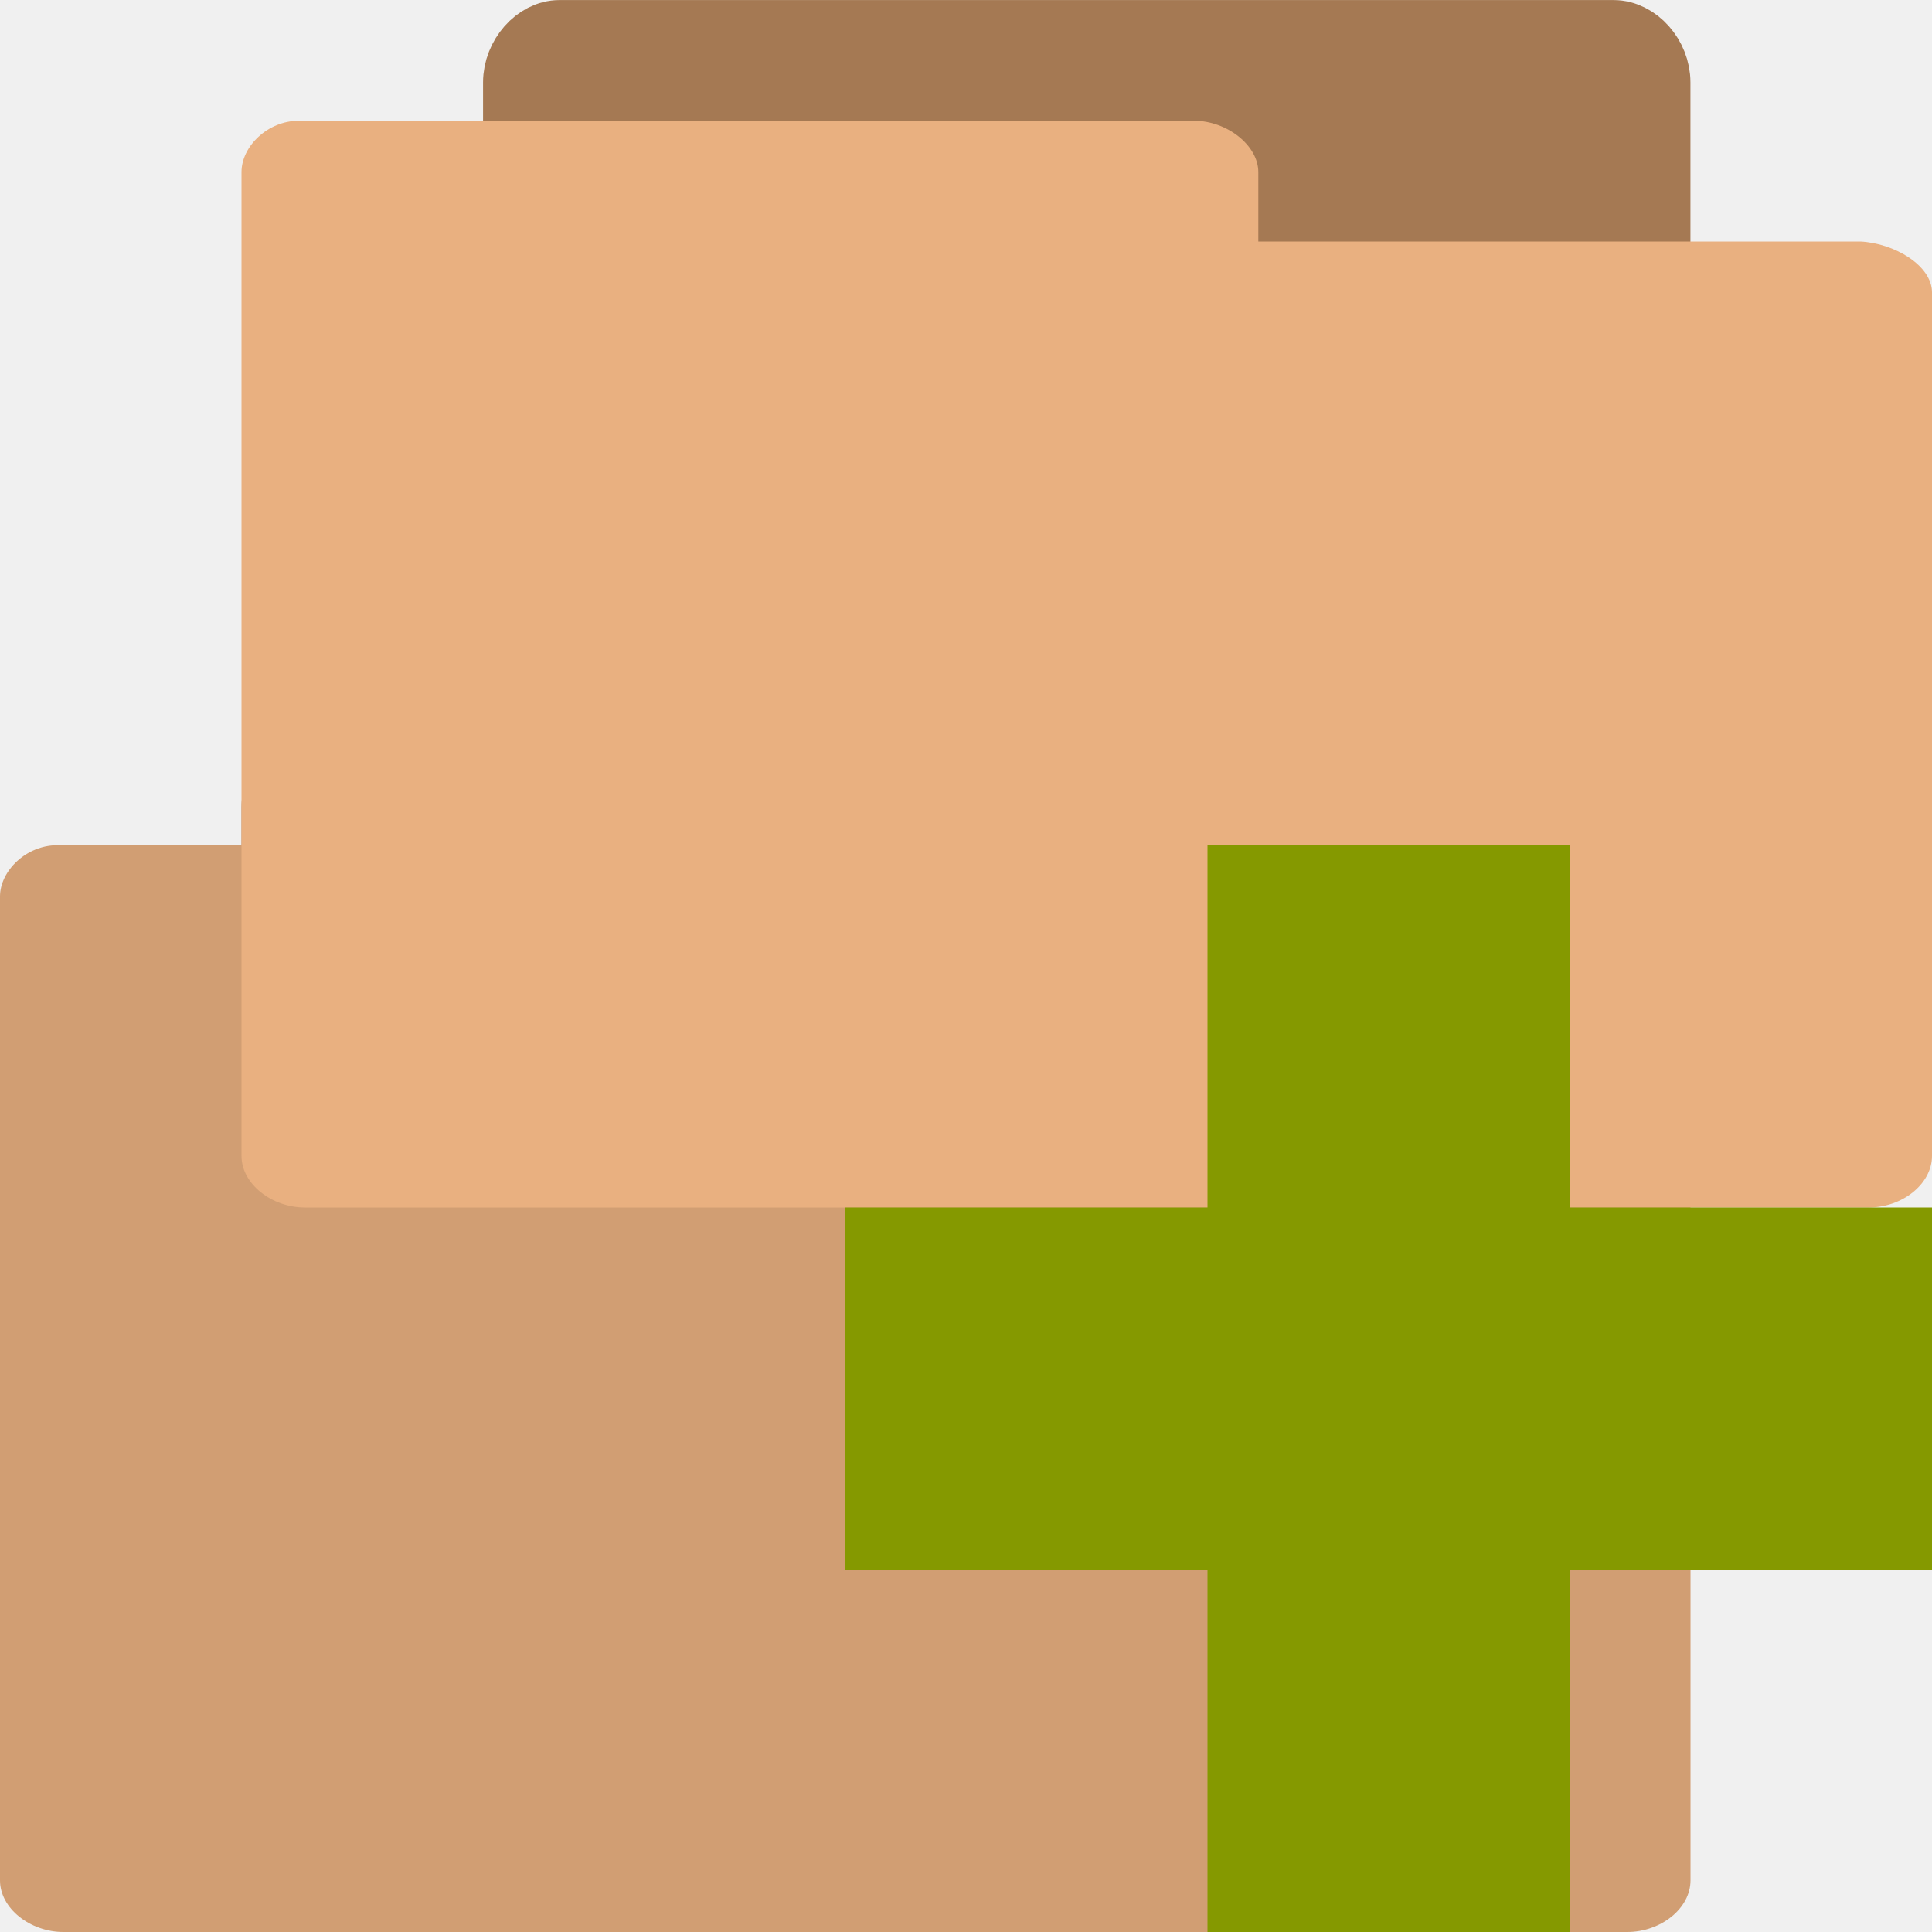
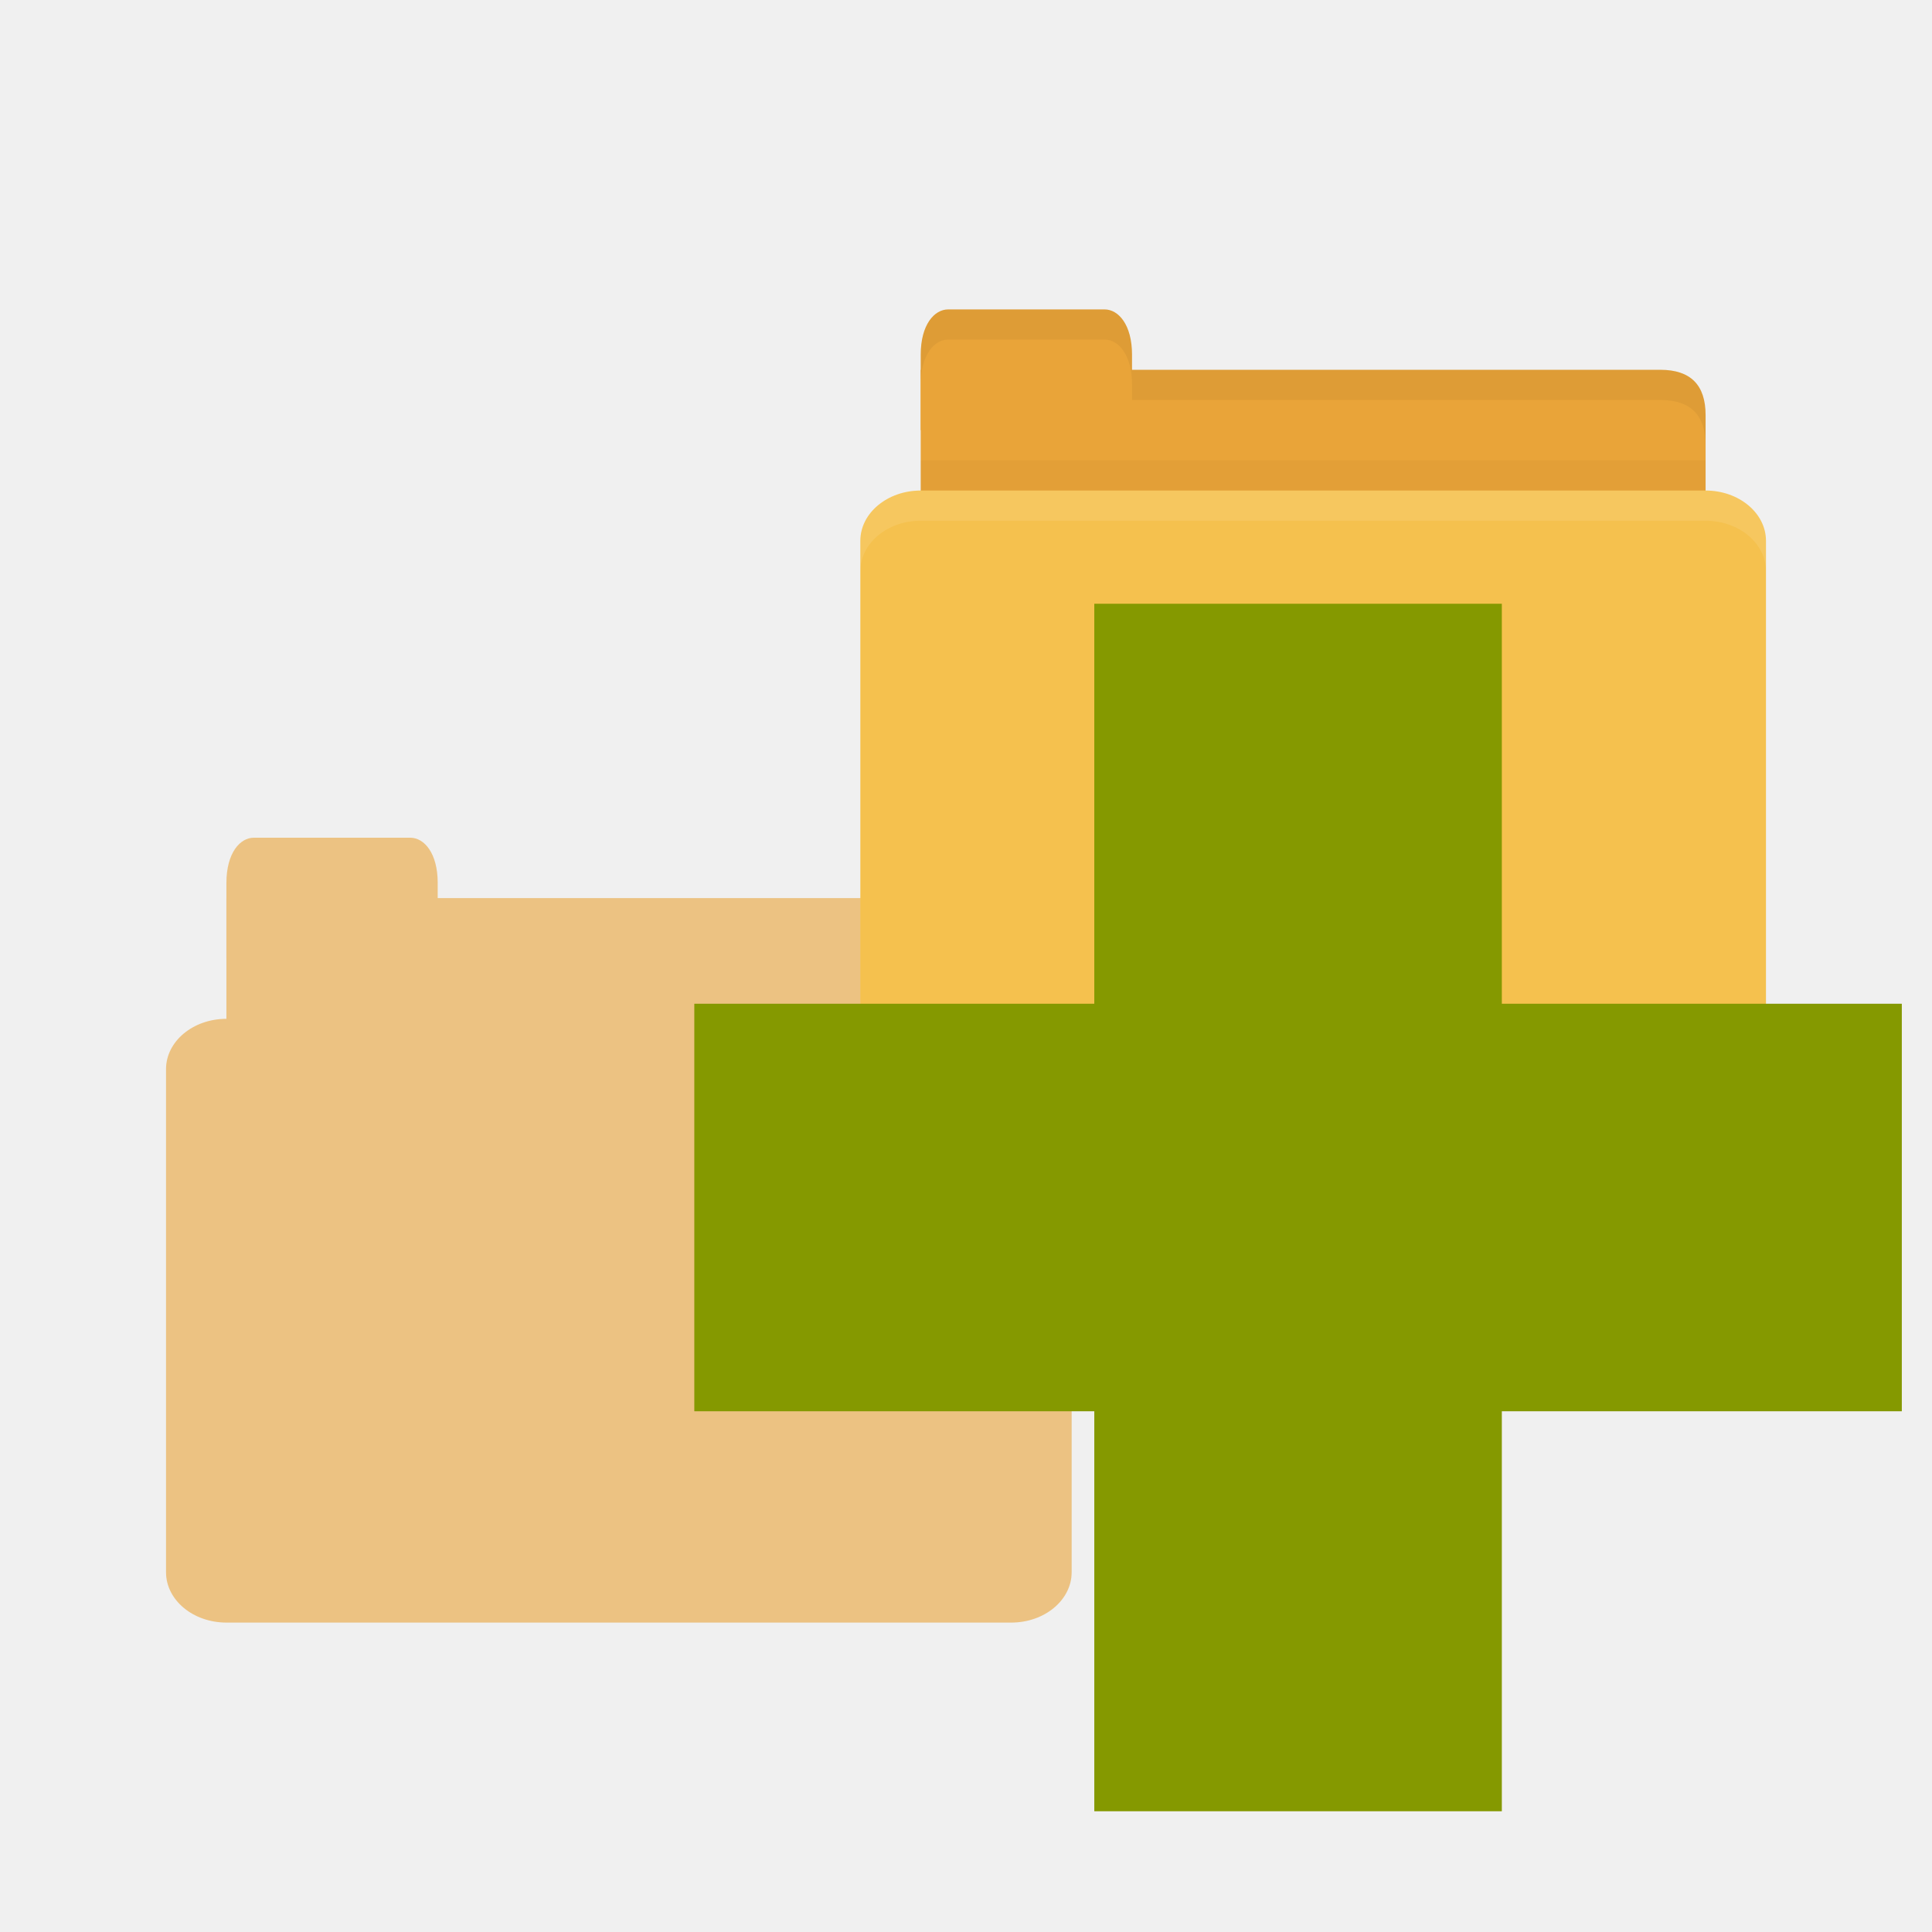
- <svg xmlns="http://www.w3.org/2000/svg" width="256" height="256" viewBox="0 0 256 256">
-   <path style="fill:#a57953;stroke:#a57953;stroke-width:.559" d="M 2.601 8.72 C 2.426 8.72 2.28 8.513 2.28 8.317 L 2.28 0.682 C 2.28 0.472 2.449 0.28 2.633 0.28 L 11.363 0.28 C 11.551 0.28 11.72 0.472 11.72 0.682 L 11.72 7.599 C 11.72 7.818 11.551 8.003 11.363 8.003 L 7.953 8.003 L 7.953 8.317 C 7.953 8.524 7.79 8.715 7.602 8.715 L 2.633 8.715 C 2.621 8.715 2.608 8.715 2.602 8.715 Z " transform="matrix(16 0 0 16 0 96)" />
-   <path style="fill:#e9b080" d="M 7.594 112 C 3.461 112 0 115.406 0 118.805 L 0 249.16 C 0 252.879 4.008 256 8.41 256 L 215.602 256 C 220.078 256 224 252.879 224 249.16 L 224 134.758 C 224 131.156 218.988 128.223 214.516 128 L 134.734 128 L 134.734 118.805 C 134.734 115.277 130.594 112 126.223 112 L 8.391 112 C 8.164 112 7.828 112 7.719 112 Z " />
-   <path style="fill:#000;fill-opacity:.102" d="M 7.594 112 C 3.461 112 0 115.406 0 118.805 L 0 249.16 C 0 252.879 4.008 256 8.41 256 L 215.602 256 C 220.078 256 224 252.879 224 249.16 L 224 134.758 C 224 131.156 218.988 128.223 214.516 128 L 134.734 128 L 134.734 118.805 C 134.734 115.277 130.594 112 126.223 112 L 8.391 112 C 8.164 112 7.828 112 7.719 112 Z " />
-   <path style="fill:#a57953;stroke:#a57953;stroke-width:.559" d="M 4.601 14.72 C 4.426 14.72 4.28 14.513 4.28 14.317 L 4.28 6.682 C 4.28 6.472 4.449 6.28 4.633 6.28 L 13.363 6.28 C 13.551 6.28 13.72 6.472 13.72 6.682 L 13.72 13.599 C 13.72 13.818 13.551 14.003 13.363 14.003 L 9.953 14.003 L 9.953 14.317 C 9.953 14.524 9.79 14.715 9.602 14.715 L 4.633 14.715 C 4.621 14.715 4.608 14.715 4.602 14.715 Z " transform="matrix(16 0 0 16 0 -96)" />
-   <path style="fill:#e9b080" d="M 39.594 16 C 35.461 16 32 19.406 32 22.805 L 32 153.16 C 32 156.879 36.008 160 40.41 160 L 247.602 160 C 252.078 160 256 156.879 256 153.16 L 256 38.758 C 256 35.156 250.988 32.223 246.516 32 L 166.734 32 L 166.734 22.805 C 166.734 19.277 162.594 16 158.223 16 L 40.391 16 C 40.164 16 39.828 16 39.719 16 Z " />
-   <path style="fill:#859900" d="M 256 160 L 208 160 L 208 112 L 160 112 L 160 160 L 112 160 L 112 208 L 160 208 L 160 256 L 208 256 L 208 208 L 256 208 Z " />
+ <svg xmlns="http://www.w3.org/2000/svg" width="256" height="256" id="svg2" version="1.1">
+   <defs id="defs4" />
+   <g id="layer1" transform="translate(0,-796.3622)">
+     <g id="g3772" transform="translate(-10,53.00002)" style="opacity:0.6">
+       <path style="fill:#e9a439;fill-opacity:1;stroke:none" d="m 44,862.362 94,0 c 4,0 6,2 6,5.998 l 0,13.996 c 0,2.215 -1.895,1.999 -4,1.999 l -96,0 c -2.105,0 -4,-1.784 -4,-3.999 l 0,-17.995 z" id="path2990" />
+       <path style="fill:#e9a439;fill-opacity:1;stroke:none" d="m 40,870.362 0,-10 c 0,-4 1.818,-6 3.636,-6 l 20.727,0 c 1.818,0 3.636,2 3.636,6 l 0,10 z" id="path2994" />
+       <rect style="fill:#e9a439;fill-opacity:1;stroke:none" id="rect2996" width="120" height="80" x="32" y="878.362" rx="8" ry="6.667" />
+     </g>
+     <path style="fill:#e9a439;fill-opacity:1;stroke:none" d="m 126,845.362 94,0 c 4,0 6,2 6,5.998 l 0,13.996 c 0,2.215 -1.895,1.999 -4,1.999 l -96,0 c -2.105,0 -4,-1.784 -4,-3.999 l 0,-17.995 z" id="path3811" />
+     <path style="opacity:0.03;fill:#000000;fill-opacity:1;stroke:none" d="m 122,857.362 0,10 104,0 0,-10 z" id="path3807" />
+     <path style="fill:#e9a439;fill-opacity:1;stroke:none" d="m 122,853.362 0,-10 c 0,-4 1.818,-6 3.636,-6 l 20.727,0 c 1.818,0 3.636,2 3.636,6 l 0,10 z" id="rect3760" />
+     <rect style="fill:#f5c14e;fill-opacity:1;stroke:none" id="rect2990" width="120" height="80" x="114" y="861.362" rx="8" ry="6.667" />
+     <path style="opacity:0.1;fill:#ffffff;fill-opacity:1;stroke:none" d="m 122,861.362 c -4.432,0 -8,2.994 -8,6.688 l 0,4 c 0,-3.693 3.568,-6.688 8,-6.688 l 104,0 c 4.432,0 8,2.994 8,6.688 l 0,-4 c 0,-3.693 -3.568,-6.688 -8,-6.688 l -104,0 z" id="rect3004" />
+     <path style="opacity:0.05;fill:#000000;fill-opacity:1;stroke:none" d="m 150,845.362 0,4 4,0 66,0 c 4,0 6,2.001 6,6 l 0,-4 c 0,-3.999 -2,-6 -6,-6 l -66,0 z" id="path3781" />
+     <path style="opacity:0.05;fill:#000000;fill-opacity:1;stroke:none" d="m 125.625,837.362 c -1.818,0 -3.625,2 -3.625,6 l 0,4 c 0,-4 1.807,-6 3.625,-6 l 20.75,0 c 1.818,0 3.625,2 3.625,6 l 0,-4 c 0,-4 -1.807,-6 -3.625,-6 l -20.75,0 z" id="path3801" />
+     <path style="fill:#859900" d="m 252,929.362 -53,0 0,-53 -54,0 0,53 -53,0 0,54 53,0 0,53 54,0 0,-53 53,0 z" id="path2996" />
+   </g>
</svg>
